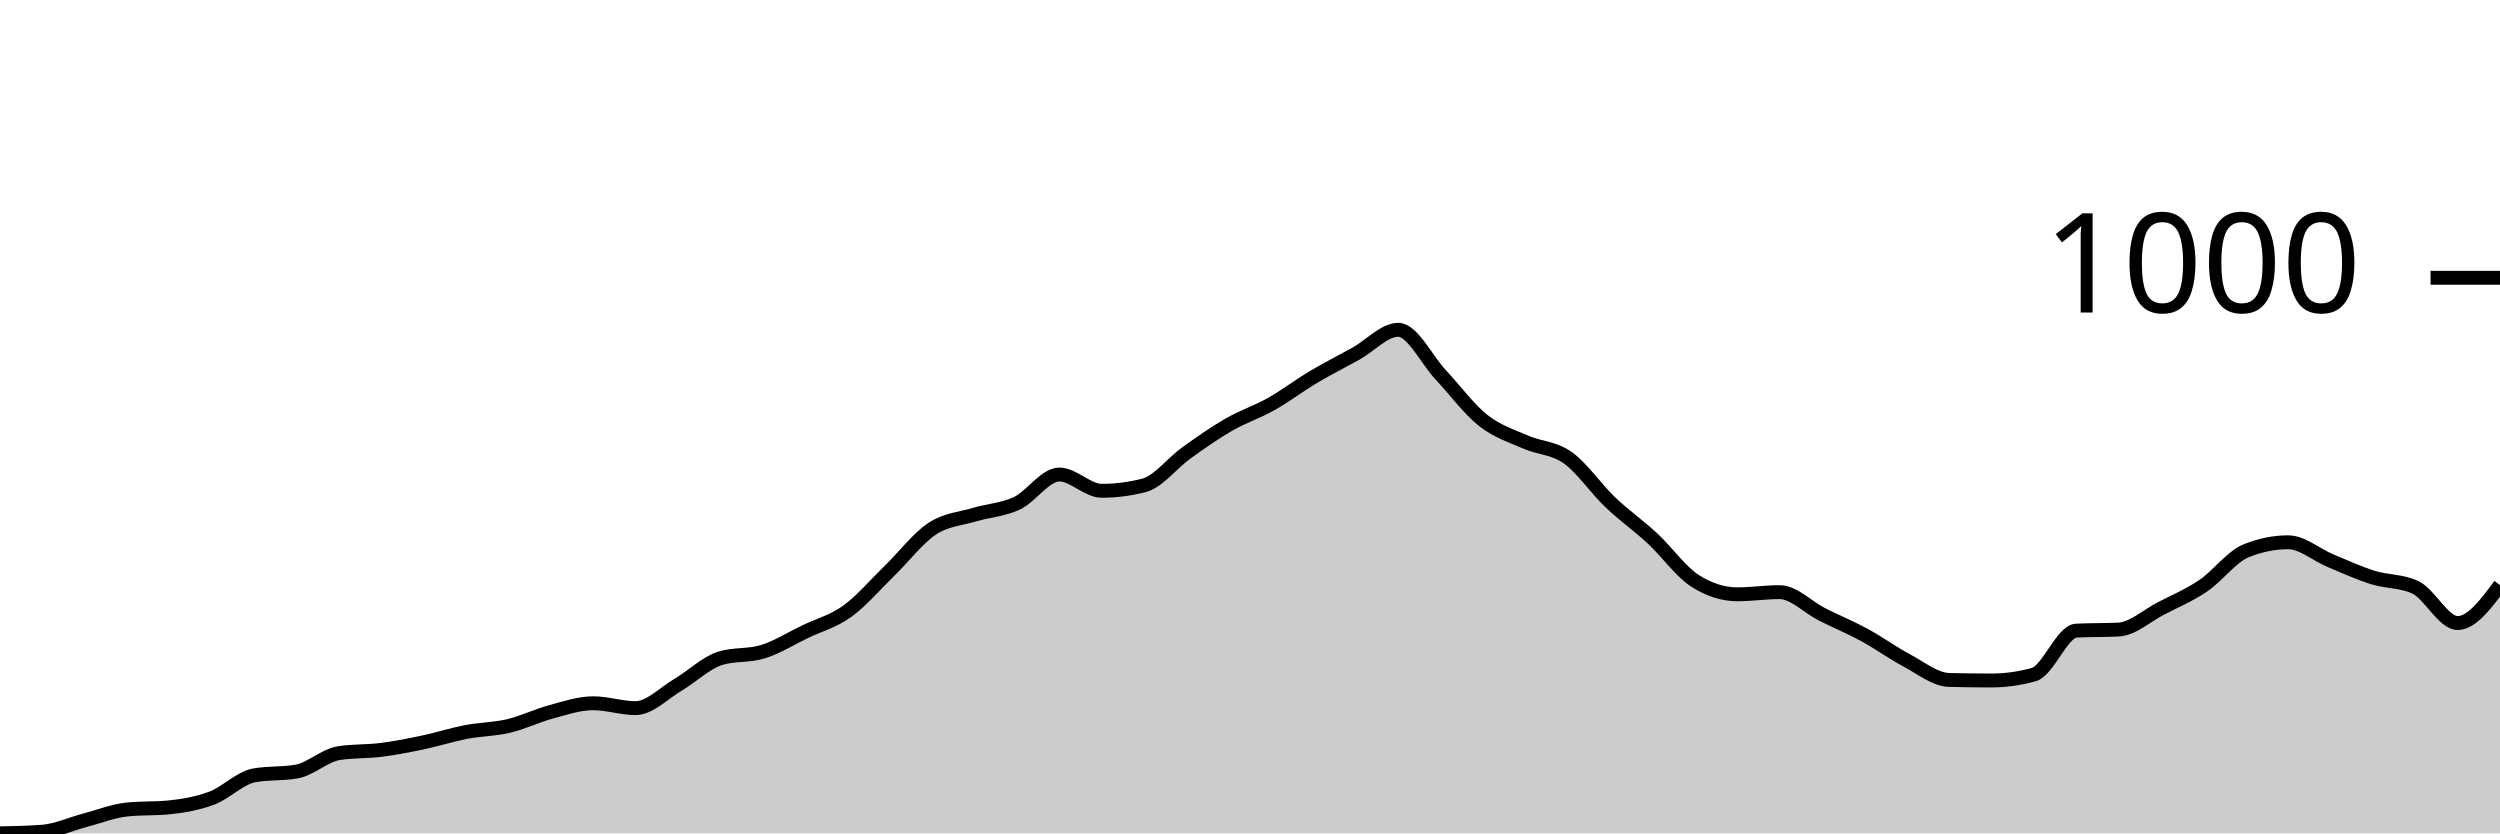
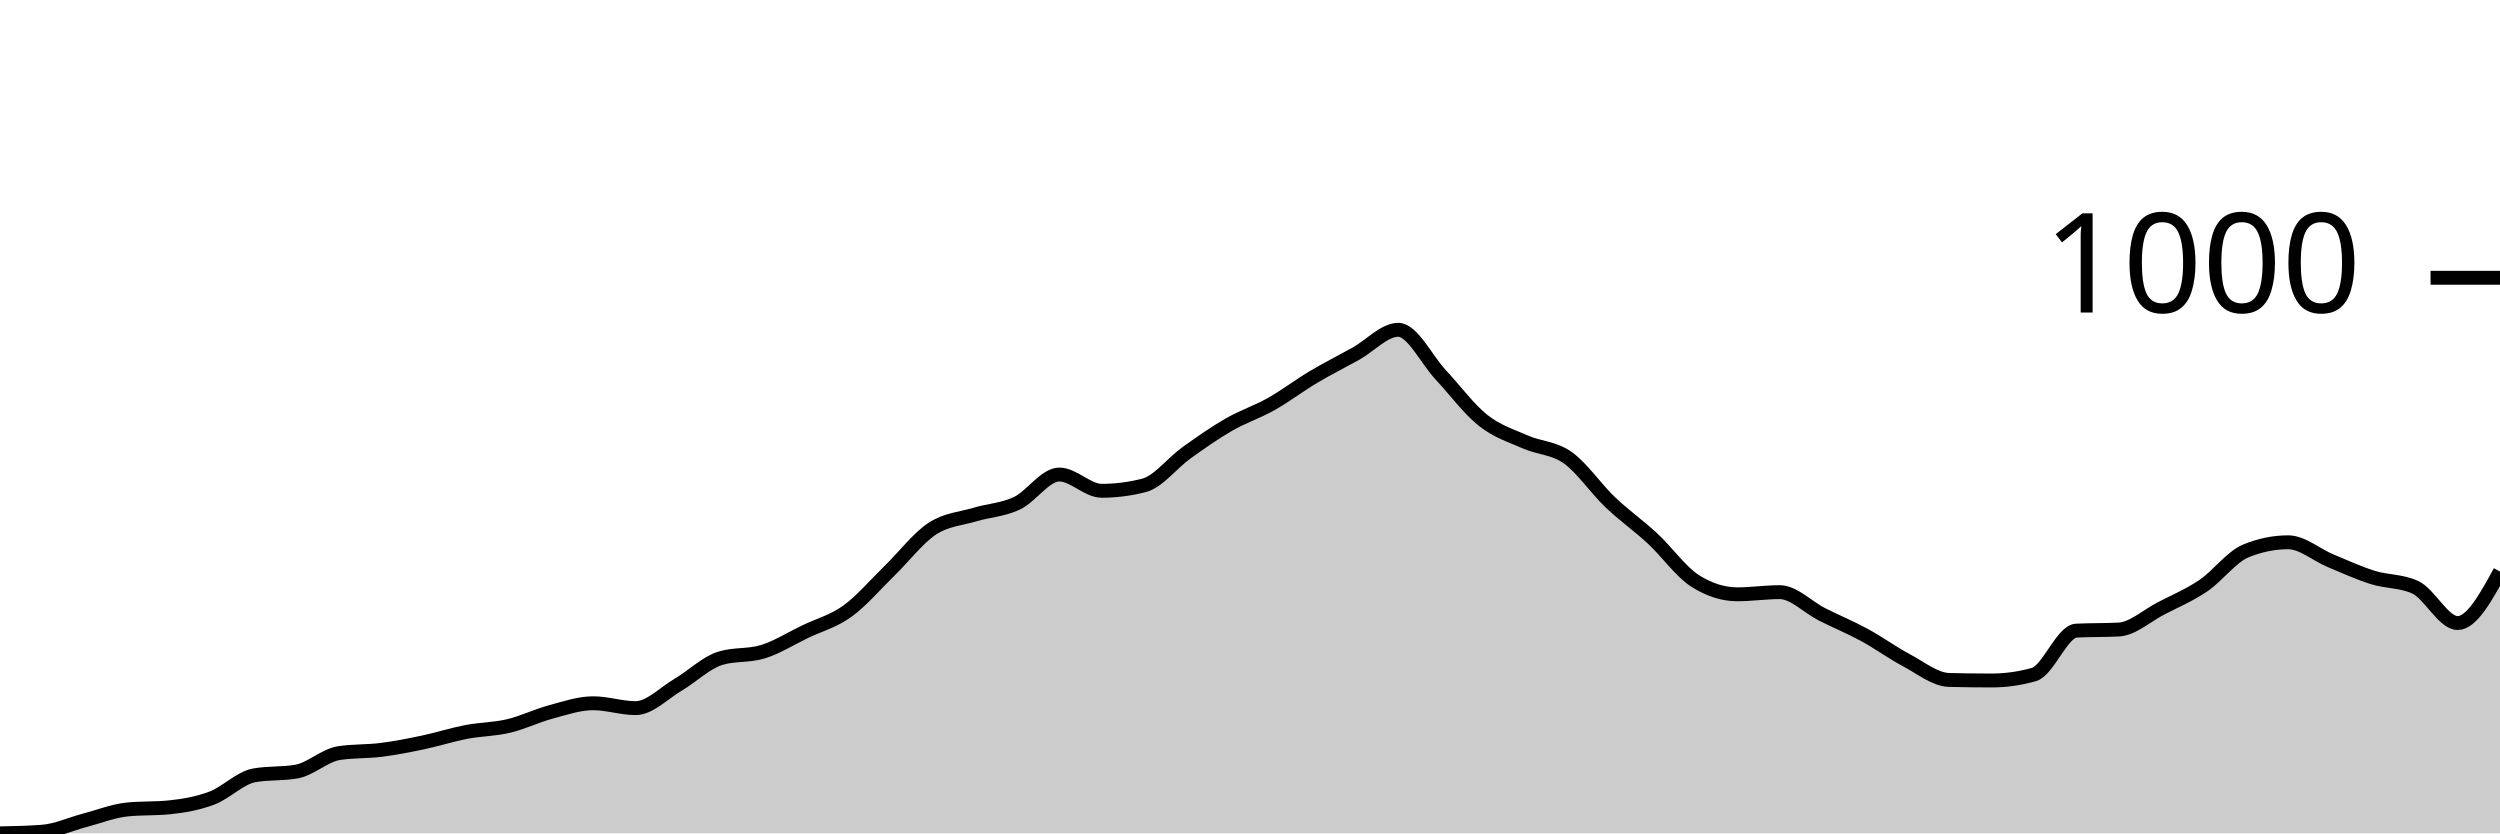
<svg xmlns="http://www.w3.org/2000/svg" viewBox="0 0 180 60">
  <g transform="translate(0,20)">
-     <path class="area" fill="rgba(0, 0, 0, 0.2)" d="M0,40C1.017,39.98,2.034,39.961,3.051,39.883C4.068,39.805,5.085,39.33,6.102,39.063C7.119,38.797,8.136,38.387,9.153,38.283C10.169,38.179,11.186,38.231,12.203,38.127C13.22,38.023,14.237,37.847,15.254,37.463C16.271,37.08,17.288,36.007,18.305,35.824C19.322,35.642,20.339,35.733,21.356,35.551C22.373,35.369,23.39,34.38,24.407,34.224C25.424,34.068,26.441,34.12,27.458,33.99C28.475,33.86,29.492,33.659,30.508,33.444C31.525,33.229,32.542,32.898,33.559,32.702C34.576,32.507,35.593,32.514,36.61,32.273C37.627,32.033,38.644,31.532,39.661,31.259C40.678,30.985,41.695,30.634,42.712,30.634C43.729,30.634,44.746,30.985,45.763,30.985C46.78,30.985,47.797,29.906,48.814,29.307C49.831,28.709,50.847,27.707,51.864,27.395C52.881,27.083,53.898,27.239,54.915,26.927C55.932,26.615,56.949,25.971,57.966,25.483C58.983,24.995,60,24.735,61.017,24C62.034,23.265,63.051,22.062,64.068,21.073C65.085,20.085,66.102,18.738,67.119,18.068C68.136,17.398,69.153,17.359,70.169,17.054C71.186,16.748,72.203,16.715,73.22,16.234C74.237,15.753,75.254,14.166,76.271,14.166C77.288,14.166,78.305,15.337,79.322,15.337C80.339,15.337,81.356,15.207,82.373,14.946C83.39,14.686,84.407,13.333,85.424,12.605C86.441,11.876,87.458,11.161,88.475,10.576C89.492,9.99,90.508,9.665,91.525,9.093C92.542,8.52,93.559,7.746,94.576,7.141C95.593,6.537,96.61,6.029,97.627,5.463C98.644,4.898,99.661,3.746,100.678,3.746C101.695,3.746,102.712,5.899,103.729,6.985C104.746,8.072,105.763,9.457,106.78,10.263C107.797,11.07,108.814,11.376,109.831,11.824C110.847,12.273,111.864,12.234,112.881,12.956C113.898,13.678,114.915,15.187,115.932,16.156C116.949,17.125,117.966,17.828,118.983,18.771C120,19.714,121.017,21.164,122.034,21.815C123.051,22.465,124.068,22.79,125.085,22.79C126.102,22.79,127.119,22.634,128.136,22.634C129.153,22.634,130.169,23.72,131.186,24.234C132.203,24.748,133.22,25.164,134.237,25.717C135.254,26.27,136.271,27.011,137.288,27.551C138.305,28.091,139.322,28.93,140.339,28.956C141.356,28.982,142.373,28.995,143.39,28.995C144.407,28.995,145.424,28.852,146.441,28.566C147.458,28.28,148.475,25.457,149.492,25.405C150.508,25.353,151.525,25.379,152.542,25.327C153.559,25.275,154.576,24.332,155.593,23.805C156.61,23.278,157.627,22.855,158.644,22.166C159.661,21.476,160.678,20.085,161.695,19.668C162.712,19.252,163.729,19.044,164.746,19.044C165.763,19.044,166.78,19.948,167.797,20.371C168.814,20.793,169.831,21.262,170.847,21.58C171.864,21.899,172.881,21.815,173.898,22.283C174.915,22.751,175.932,24.859,176.949,24.859C177.966,24.859,178.983,23.493,180,22.127L180,40C178.983,40,177.966,40,176.949,40C175.932,40,174.915,40,173.898,40C172.881,40,171.864,40,170.847,40C169.831,40,168.814,40,167.797,40C166.78,40,165.763,40,164.746,40C163.729,40,162.712,40,161.695,40C160.678,40,159.661,40,158.644,40C157.627,40,156.61,40,155.593,40C154.576,40,153.559,40,152.542,40C151.525,40,150.508,40,149.492,40C148.475,40,147.458,40,146.441,40C145.424,40,144.407,40,143.39,40C142.373,40,141.356,40,140.339,40C139.322,40,138.305,40,137.288,40C136.271,40,135.254,40,134.237,40C133.22,40,132.203,40,131.186,40C130.169,40,129.153,40,128.136,40C127.119,40,126.102,40,125.085,40C124.068,40,123.051,40,122.034,40C121.017,40,120,40,118.983,40C117.966,40,116.949,40,115.932,40C114.915,40,113.898,40,112.881,40C111.864,40,110.847,40,109.831,40C108.814,40,107.797,40,106.78,40C105.763,40,104.746,40,103.729,40C102.712,40,101.695,40,100.678,40C99.661,40,98.644,40,97.627,40C96.61,40,95.593,40,94.576,40C93.559,40,92.542,40,91.525,40C90.508,40,89.492,40,88.475,40C87.458,40,86.441,40,85.424,40C84.407,40,83.39,40,82.373,40C81.356,40,80.339,40,79.322,40C78.305,40,77.288,40,76.271,40C75.254,40,74.237,40,73.22,40C72.203,40,71.186,40,70.169,40C69.153,40,68.136,40,67.119,40C66.102,40,65.085,40,64.068,40C63.051,40,62.034,40,61.017,40C60,40,58.983,40,57.966,40C56.949,40,55.932,40,54.915,40C53.898,40,52.881,40,51.864,40C50.847,40,49.831,40,48.814,40C47.797,40,46.78,40,45.763,40C44.746,40,43.729,40,42.712,40C41.695,40,40.678,40,39.661,40C38.644,40,37.627,40,36.61,40C35.593,40,34.576,40,33.559,40C32.542,40,31.525,40,30.508,40C29.492,40,28.475,40,27.458,40C26.441,40,25.424,40,24.407,40C23.39,40,22.373,40,21.356,40C20.339,40,19.322,40,18.305,40C17.288,40,16.271,40,15.254,40C14.237,40,13.22,40,12.203,40C11.186,40,10.169,40,9.153,40C8.136,40,7.119,40,6.102,40C5.085,40,4.068,40,3.051,40C2.034,40,1.017,40,0,40Z" />
-     <path class="line" stroke="black" fill="none" d="M0,40C1.017,39.98,2.034,39.961,3.051,39.883C4.068,39.805,5.085,39.33,6.102,39.063C7.119,38.797,8.136,38.387,9.153,38.283C10.169,38.179,11.186,38.231,12.203,38.127C13.22,38.023,14.237,37.847,15.254,37.463C16.271,37.08,17.288,36.007,18.305,35.824C19.322,35.642,20.339,35.733,21.356,35.551C22.373,35.369,23.39,34.38,24.407,34.224C25.424,34.068,26.441,34.12,27.458,33.99C28.475,33.86,29.492,33.659,30.508,33.444C31.525,33.229,32.542,32.898,33.559,32.702C34.576,32.507,35.593,32.514,36.61,32.273C37.627,32.033,38.644,31.532,39.661,31.259C40.678,30.985,41.695,30.634,42.712,30.634C43.729,30.634,44.746,30.985,45.763,30.985C46.78,30.985,47.797,29.906,48.814,29.307C49.831,28.709,50.847,27.707,51.864,27.395C52.881,27.083,53.898,27.239,54.915,26.927C55.932,26.615,56.949,25.971,57.966,25.483C58.983,24.995,60,24.735,61.017,24C62.034,23.265,63.051,22.062,64.068,21.073C65.085,20.085,66.102,18.738,67.119,18.068C68.136,17.398,69.153,17.359,70.169,17.054C71.186,16.748,72.203,16.715,73.22,16.234C74.237,15.753,75.254,14.166,76.271,14.166C77.288,14.166,78.305,15.337,79.322,15.337C80.339,15.337,81.356,15.207,82.373,14.946C83.39,14.686,84.407,13.333,85.424,12.605C86.441,11.876,87.458,11.161,88.475,10.576C89.492,9.99,90.508,9.665,91.525,9.093C92.542,8.52,93.559,7.746,94.576,7.141C95.593,6.537,96.61,6.029,97.627,5.463C98.644,4.898,99.661,3.746,100.678,3.746C101.695,3.746,102.712,5.899,103.729,6.985C104.746,8.072,105.763,9.457,106.78,10.263C107.797,11.07,108.814,11.376,109.831,11.824C110.847,12.273,111.864,12.234,112.881,12.956C113.898,13.678,114.915,15.187,115.932,16.156C116.949,17.125,117.966,17.828,118.983,18.771C120,19.714,121.017,21.164,122.034,21.815C123.051,22.465,124.068,22.79,125.085,22.79C126.102,22.79,127.119,22.634,128.136,22.634C129.153,22.634,130.169,23.72,131.186,24.234C132.203,24.748,133.22,25.164,134.237,25.717C135.254,26.27,136.271,27.011,137.288,27.551C138.305,28.091,139.322,28.93,140.339,28.956C141.356,28.982,142.373,28.995,143.39,28.995C144.407,28.995,145.424,28.852,146.441,28.566C147.458,28.28,148.475,25.457,149.492,25.405C150.508,25.353,151.525,25.379,152.542,25.327C153.559,25.275,154.576,24.332,155.593,23.805C156.61,23.278,157.627,22.855,158.644,22.166C159.661,21.476,160.678,20.085,161.695,19.668C162.712,19.252,163.729,19.044,164.746,19.044C165.763,19.044,166.78,19.948,167.797,20.371C168.814,20.793,169.831,21.262,170.847,21.58C171.864,21.899,172.881,21.815,173.898,22.283C174.915,22.751,175.932,24.859,176.949,24.859C177.966,24.859,178.983,23.493,180,22.127" />
+     <path class="area" fill="rgba(0, 0, 0, 0.2)" d="M0,40C1.017,39.98,2.034,39.961,3.051,39.883C4.068,39.805,5.085,39.33,6.102,39.063C7.119,38.797,8.136,38.387,9.153,38.283C10.169,38.179,11.186,38.231,12.203,38.127C13.22,38.023,14.237,37.847,15.254,37.463C16.271,37.08,17.288,36.007,18.305,35.824C19.322,35.642,20.339,35.733,21.356,35.551C22.373,35.369,23.39,34.38,24.407,34.224C25.424,34.068,26.441,34.12,27.458,33.99C28.475,33.86,29.492,33.659,30.508,33.444C31.525,33.229,32.542,32.898,33.559,32.702C34.576,32.507,35.593,32.514,36.61,32.273C37.627,32.033,38.644,31.532,39.661,31.259C40.678,30.985,41.695,30.634,42.712,30.634C43.729,30.634,44.746,30.985,45.763,30.985C46.78,30.985,47.797,29.906,48.814,29.307C49.831,28.709,50.847,27.707,51.864,27.395C52.881,27.083,53.898,27.239,54.915,26.927C55.932,26.615,56.949,25.971,57.966,25.483C58.983,24.995,60,24.735,61.017,24C62.034,23.265,63.051,22.062,64.068,21.073C65.085,20.085,66.102,18.738,67.119,18.068C68.136,17.398,69.153,17.359,70.169,17.054C71.186,16.748,72.203,16.715,73.22,16.234C74.237,15.753,75.254,14.166,76.271,14.166C77.288,14.166,78.305,15.337,79.322,15.337C80.339,15.337,81.356,15.207,82.373,14.946C83.39,14.686,84.407,13.333,85.424,12.605C86.441,11.876,87.458,11.161,88.475,10.576C89.492,9.99,90.508,9.665,91.525,9.093C92.542,8.52,93.559,7.746,94.576,7.141C95.593,6.537,96.61,6.029,97.627,5.463C98.644,4.898,99.661,3.746,100.678,3.746C101.695,3.746,102.712,5.899,103.729,6.985C104.746,8.072,105.763,9.457,106.78,10.263C107.797,11.07,108.814,11.376,109.831,11.824C110.847,12.273,111.864,12.234,112.881,12.956C113.898,13.678,114.915,15.187,115.932,16.156C116.949,17.125,117.966,17.828,118.983,18.771C120,19.714,121.017,21.164,122.034,21.815C123.051,22.465,124.068,22.79,125.085,22.79C126.102,22.79,127.119,22.634,128.136,22.634C129.153,22.634,130.169,23.72,131.186,24.234C132.203,24.748,133.22,25.164,134.237,25.717C135.254,26.27,136.271,27.011,137.288,27.551C138.305,28.091,139.322,28.93,140.339,28.956C141.356,28.982,142.373,28.995,143.39,28.995C144.407,28.995,145.424,28.852,146.441,28.566C147.458,28.28,148.475,25.457,149.492,25.405C150.508,25.353,151.525,25.379,152.542,25.327C153.559,25.275,154.576,24.332,155.593,23.805C156.61,23.278,157.627,22.855,158.644,22.166C159.661,21.476,160.678,20.085,161.695,19.668C162.712,19.252,163.729,19.044,164.746,19.044C165.763,19.044,166.78,19.948,167.797,20.371C168.814,20.793,169.831,21.262,170.847,21.58C171.864,21.899,172.881,21.815,173.898,22.283C174.915,22.751,175.932,24.859,176.949,24.859C177.966,24.859,178.983,23.005,180,21.151L180,40C178.983,40,177.966,40,176.949,40C175.932,40,174.915,40,173.898,40C172.881,40,171.864,40,170.847,40C169.831,40,168.814,40,167.797,40C166.78,40,165.763,40,164.746,40C163.729,40,162.712,40,161.695,40C160.678,40,159.661,40,158.644,40C157.627,40,156.61,40,155.593,40C154.576,40,153.559,40,152.542,40C151.525,40,150.508,40,149.492,40C148.475,40,147.458,40,146.441,40C145.424,40,144.407,40,143.39,40C142.373,40,141.356,40,140.339,40C139.322,40,138.305,40,137.288,40C136.271,40,135.254,40,134.237,40C133.22,40,132.203,40,131.186,40C130.169,40,129.153,40,128.136,40C127.119,40,126.102,40,125.085,40C124.068,40,123.051,40,122.034,40C121.017,40,120,40,118.983,40C117.966,40,116.949,40,115.932,40C114.915,40,113.898,40,112.881,40C111.864,40,110.847,40,109.831,40C108.814,40,107.797,40,106.78,40C105.763,40,104.746,40,103.729,40C102.712,40,101.695,40,100.678,40C99.661,40,98.644,40,97.627,40C96.61,40,95.593,40,94.576,40C93.559,40,92.542,40,91.525,40C90.508,40,89.492,40,88.475,40C87.458,40,86.441,40,85.424,40C84.407,40,83.39,40,82.373,40C81.356,40,80.339,40,79.322,40C78.305,40,77.288,40,76.271,40C75.254,40,74.237,40,73.22,40C72.203,40,71.186,40,70.169,40C69.153,40,68.136,40,67.119,40C66.102,40,65.085,40,64.068,40C63.051,40,62.034,40,61.017,40C60,40,58.983,40,57.966,40C56.949,40,55.932,40,54.915,40C53.898,40,52.881,40,51.864,40C50.847,40,49.831,40,48.814,40C47.797,40,46.78,40,45.763,40C44.746,40,43.729,40,42.712,40C41.695,40,40.678,40,39.661,40C38.644,40,37.627,40,36.61,40C35.593,40,34.576,40,33.559,40C32.542,40,31.525,40,30.508,40C29.492,40,28.475,40,27.458,40C26.441,40,25.424,40,24.407,40C23.39,40,22.373,40,21.356,40C20.339,40,19.322,40,18.305,40C17.288,40,16.271,40,15.254,40C14.237,40,13.22,40,12.203,40C11.186,40,10.169,40,9.153,40C8.136,40,7.119,40,6.102,40C5.085,40,4.068,40,3.051,40C2.034,40,1.017,40,0,40Z" />
+     <path class="line" stroke="black" fill="none" d="M0,40C1.017,39.98,2.034,39.961,3.051,39.883C4.068,39.805,5.085,39.33,6.102,39.063C7.119,38.797,8.136,38.387,9.153,38.283C10.169,38.179,11.186,38.231,12.203,38.127C13.22,38.023,14.237,37.847,15.254,37.463C16.271,37.08,17.288,36.007,18.305,35.824C19.322,35.642,20.339,35.733,21.356,35.551C22.373,35.369,23.39,34.38,24.407,34.224C25.424,34.068,26.441,34.12,27.458,33.99C28.475,33.86,29.492,33.659,30.508,33.444C31.525,33.229,32.542,32.898,33.559,32.702C34.576,32.507,35.593,32.514,36.61,32.273C37.627,32.033,38.644,31.532,39.661,31.259C40.678,30.985,41.695,30.634,42.712,30.634C43.729,30.634,44.746,30.985,45.763,30.985C46.78,30.985,47.797,29.906,48.814,29.307C49.831,28.709,50.847,27.707,51.864,27.395C52.881,27.083,53.898,27.239,54.915,26.927C55.932,26.615,56.949,25.971,57.966,25.483C58.983,24.995,60,24.735,61.017,24C62.034,23.265,63.051,22.062,64.068,21.073C65.085,20.085,66.102,18.738,67.119,18.068C68.136,17.398,69.153,17.359,70.169,17.054C71.186,16.748,72.203,16.715,73.22,16.234C74.237,15.753,75.254,14.166,76.271,14.166C77.288,14.166,78.305,15.337,79.322,15.337C80.339,15.337,81.356,15.207,82.373,14.946C83.39,14.686,84.407,13.333,85.424,12.605C86.441,11.876,87.458,11.161,88.475,10.576C89.492,9.99,90.508,9.665,91.525,9.093C92.542,8.52,93.559,7.746,94.576,7.141C95.593,6.537,96.61,6.029,97.627,5.463C98.644,4.898,99.661,3.746,100.678,3.746C101.695,3.746,102.712,5.899,103.729,6.985C104.746,8.072,105.763,9.457,106.78,10.263C107.797,11.07,108.814,11.376,109.831,11.824C110.847,12.273,111.864,12.234,112.881,12.956C113.898,13.678,114.915,15.187,115.932,16.156C116.949,17.125,117.966,17.828,118.983,18.771C120,19.714,121.017,21.164,122.034,21.815C123.051,22.465,124.068,22.79,125.085,22.79C126.102,22.79,127.119,22.634,128.136,22.634C129.153,22.634,130.169,23.72,131.186,24.234C132.203,24.748,133.22,25.164,134.237,25.717C135.254,26.27,136.271,27.011,137.288,27.551C138.305,28.091,139.322,28.93,140.339,28.956C141.356,28.982,142.373,28.995,143.39,28.995C144.407,28.995,145.424,28.852,146.441,28.566C147.458,28.28,148.475,25.457,149.492,25.405C150.508,25.353,151.525,25.379,152.542,25.327C153.559,25.275,154.576,24.332,155.593,23.805C156.61,23.278,157.627,22.855,158.644,22.166C159.661,21.476,160.678,20.085,161.695,19.668C162.712,19.252,163.729,19.044,164.746,19.044C165.763,19.044,166.78,19.948,167.797,20.371C168.814,20.793,169.831,21.262,170.847,21.58C171.864,21.899,172.881,21.815,173.898,22.283C174.915,22.751,175.932,24.859,176.949,24.859C177.966,24.859,178.983,23.005,180,21.151" />
    <path class="axis-ceiling" stroke-width="1" stroke="black" fill="none" d="M175,0L180,0" />
    <text class="axis-ceiling-label" font-family="sans-serif" text-anchor="end" font-size="10px" x="170" y="2.5">1000</text>
  </g>
</svg>
